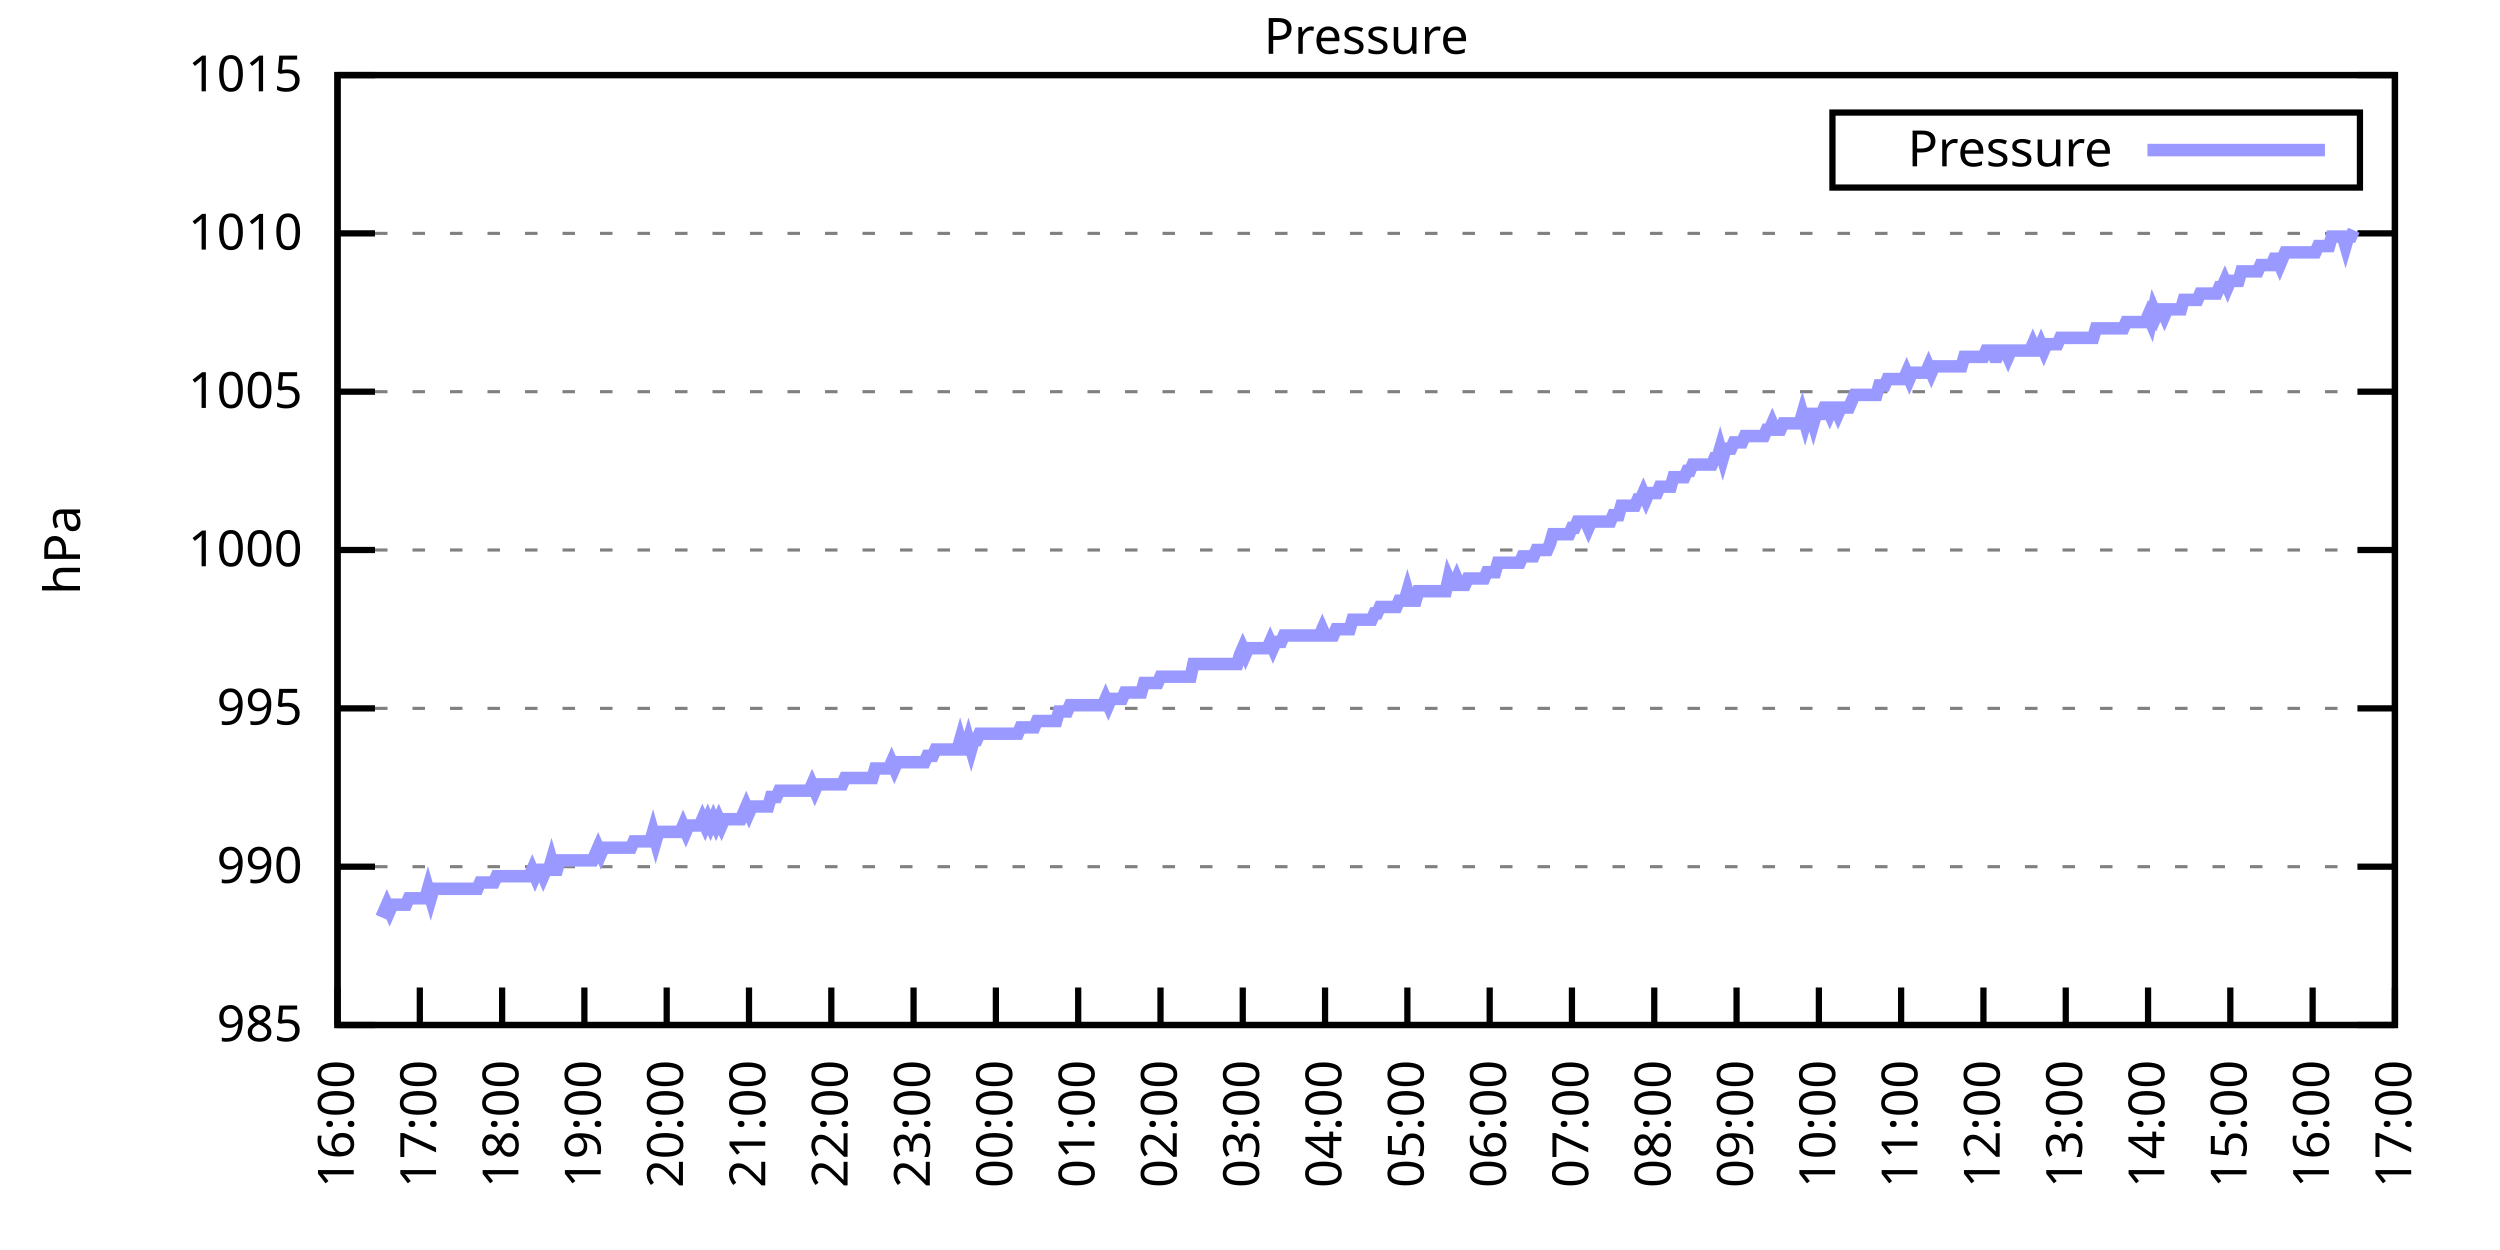
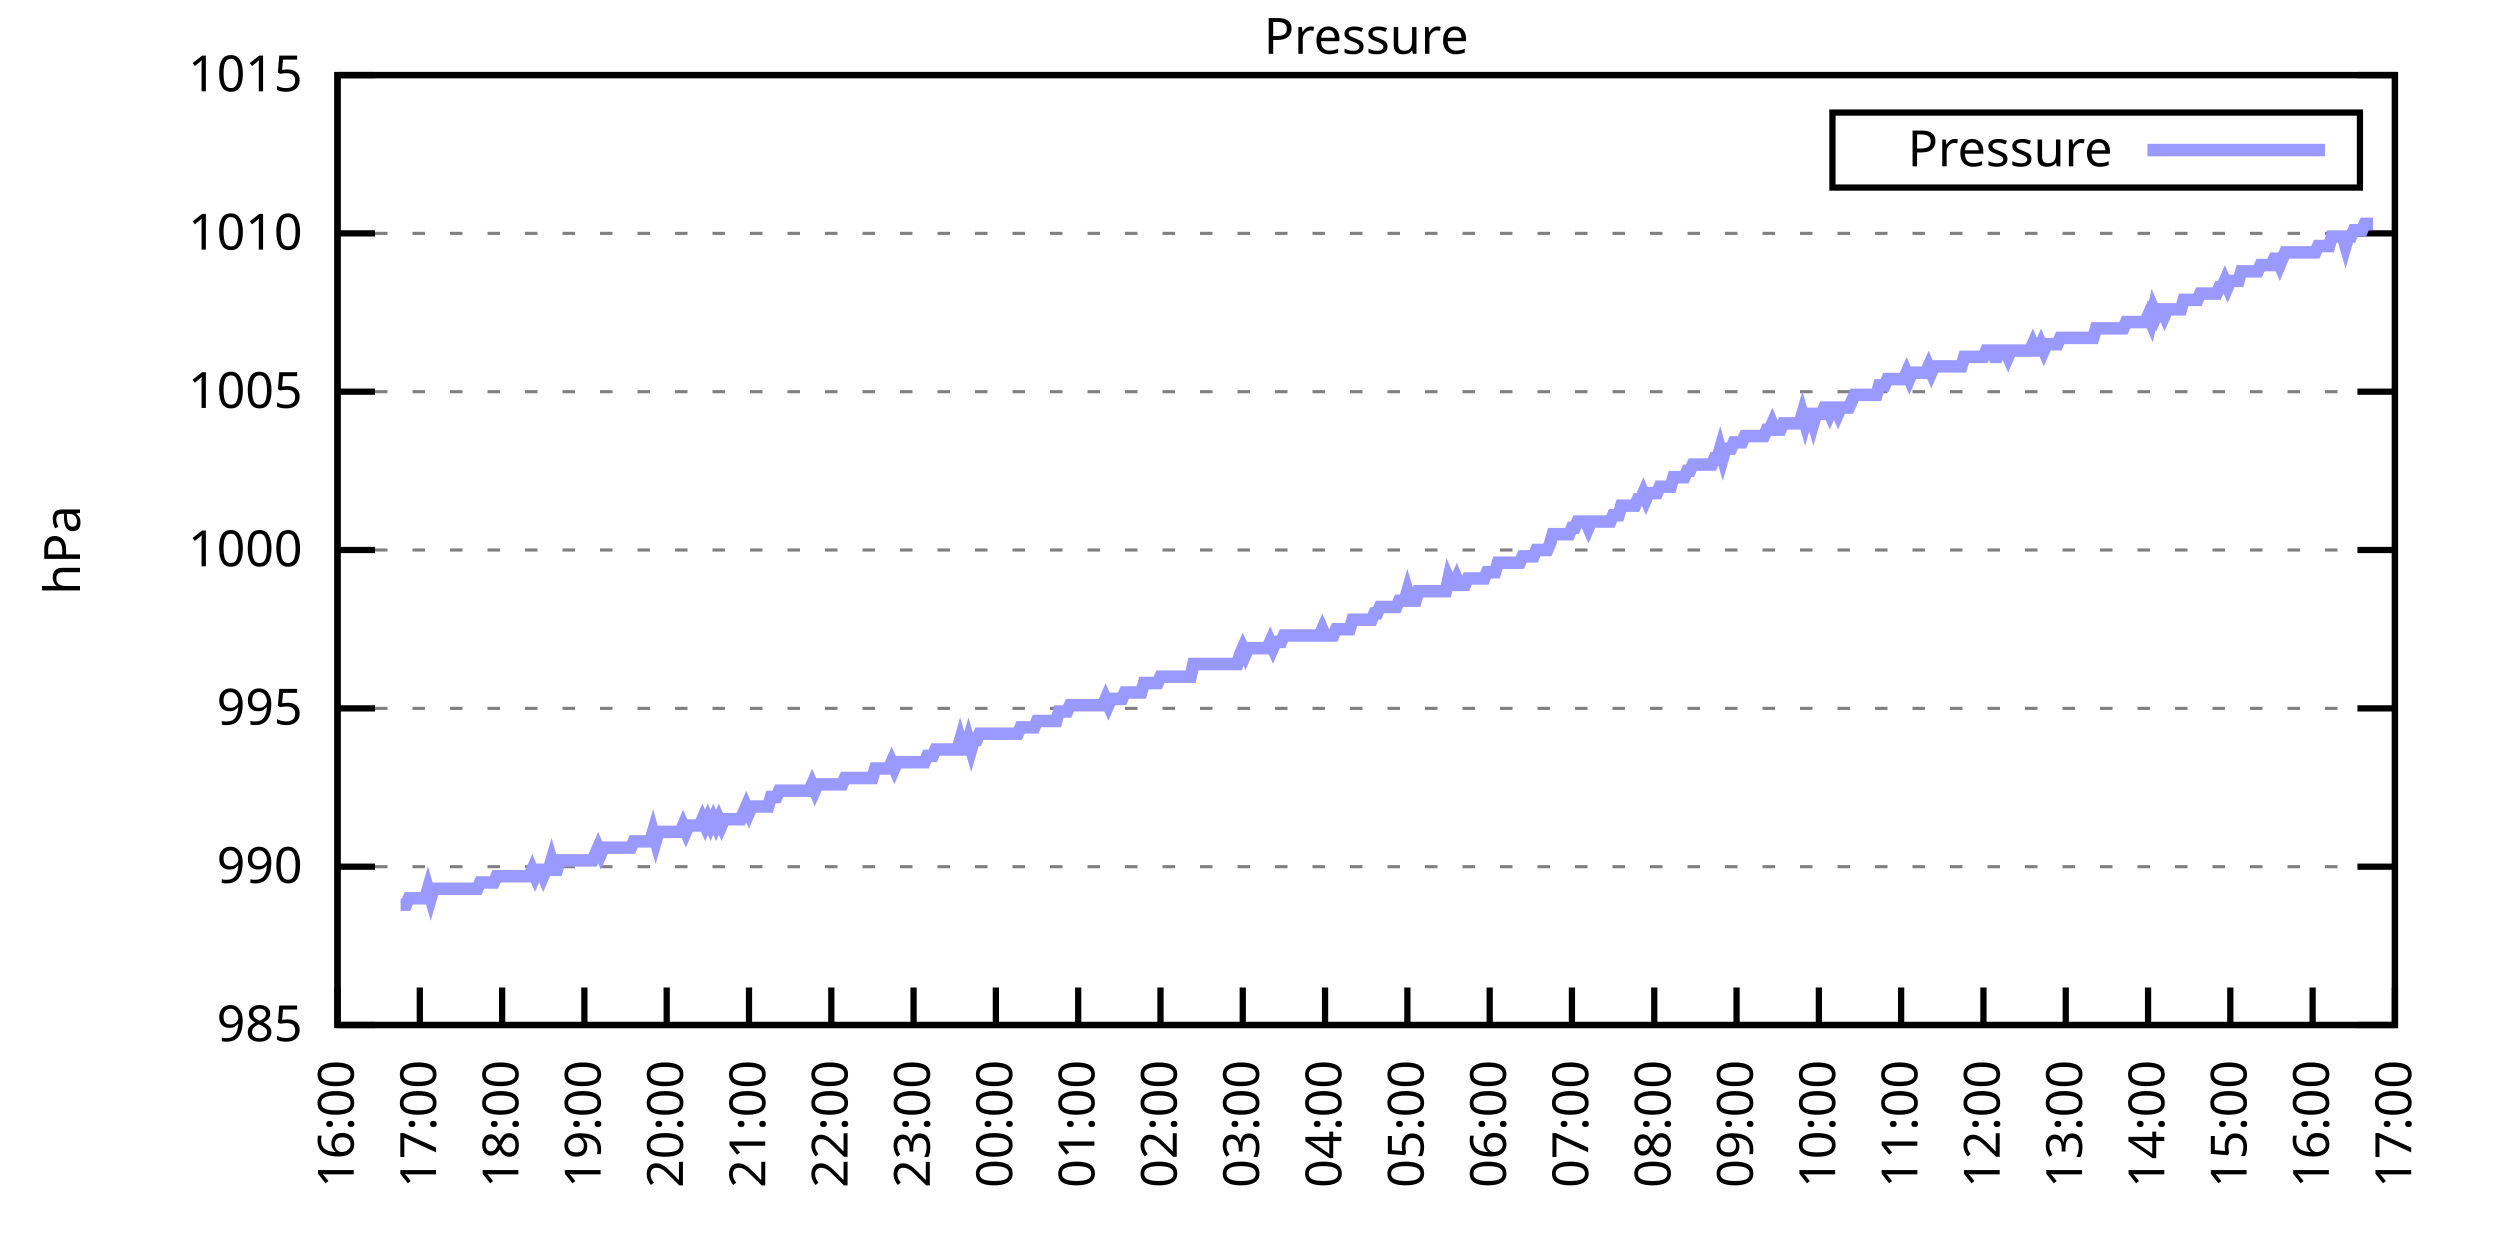
<svg xmlns="http://www.w3.org/2000/svg" xmlns:xlink="http://www.w3.org/1999/xlink" width="400" height="200" viewBox="0 0 400 200">
  <g id="gnuplot_canvas">
    <rect x="0" y="0" width="400" height="200" fill="none" />
    <defs>
      <circle id="gpDot" r="0.5" stroke-width="0.5" stroke="currentColor" />
      <path id="gpPt0" stroke-width="0.333" stroke="currentColor" d="M-1,0 h2 M0,-1 v2" />
      <path id="gpPt1" stroke-width="0.333" stroke="currentColor" d="M-1,-1 L1,1 M1,-1 L-1,1" />
      <path id="gpPt2" stroke-width="0.333" stroke="currentColor" d="M-1,0 L1,0 M0,-1 L0,1 M-1,-1 L1,1 M-1,1 L1,-1" />
      <rect id="gpPt3" stroke-width="0.333" stroke="currentColor" x="-1" y="-1" width="2" height="2" />
      <rect id="gpPt4" stroke-width="0.333" stroke="currentColor" fill="currentColor" x="-1" y="-1" width="2" height="2" />
      <circle id="gpPt5" stroke-width="0.333" stroke="currentColor" cx="0" cy="0" r="1" />
      <use xlink:href="#gpPt5" id="gpPt6" fill="currentColor" stroke="none" />
      <path id="gpPt7" stroke-width="0.333" stroke="currentColor" d="M0,-1.33 L-1.33,0.67 L1.33,0.67 z" />
      <use xlink:href="#gpPt7" id="gpPt8" fill="currentColor" stroke="none" />
      <use xlink:href="#gpPt7" id="gpPt9" stroke="currentColor" transform="rotate(180)" />
      <use xlink:href="#gpPt9" id="gpPt10" fill="currentColor" stroke="none" />
      <use xlink:href="#gpPt3" id="gpPt11" stroke="currentColor" transform="rotate(45)" />
      <use xlink:href="#gpPt11" id="gpPt12" fill="currentColor" stroke="none" />
      <path id="gpPt13" stroke-width="0.333" stroke="currentColor" d="M0,1.330 L1.265,0.411 L0.782,-1.067 L-0.782,-1.076 L-1.265,0.411 z" />
      <use xlink:href="#gpPt13" id="gpPt14" fill="currentColor" stroke="none" />
      <filter id="textbox" filterUnits="objectBoundingBox" x="0" y="0" height="1" width="1">
        <feFlood flood-color="white" flood-opacity="1" result="bgnd" />
        <feComposite in="SourceGraphic" in2="bgnd" operator="atop" />
      </filter>
      <filter id="greybox" filterUnits="objectBoundingBox" x="0" y="0" height="1" width="1">
        <feFlood flood-color="lightgrey" flood-opacity="1" result="grey" />
        <feComposite in="SourceGraphic" in2="grey" operator="atop" />
      </filter>
    </defs>
    <g fill="none" color="white" stroke="currentColor" stroke-width="1.00" stroke-linecap="butt" stroke-linejoin="miter">
</g>
    <g fill="none" color="black" stroke="currentColor" stroke-width="1.00" stroke-linecap="butt" stroke-linejoin="miter">
      <g stroke="none" shape-rendering="crispEdges">
        <polygon fill="rgb(255, 255, 255)" points="54.00,164.00 383.18,164.00 383.18,12.02 54.00,12.02 " />
      </g>
    </g>
    <g fill="none" color="black" stroke="currentColor" stroke-width="1.00" stroke-linecap="butt" stroke-linejoin="miter">
</g>
    <g fill="none" color="black" stroke="black" stroke-width="0.50" stroke-linecap="butt" stroke-linejoin="miter">
</g>
    <g fill="none" color="gray" stroke="currentColor" stroke-width="0.50" stroke-linecap="butt" stroke-linejoin="miter">
      <path stroke="gray" stroke-dasharray="2,4" class="gridline" d="M54.00,164.00 L383.19,164.00  " />
    </g>
    <g fill="none" color="gray" stroke="gray" stroke-width="1.00" stroke-linecap="butt" stroke-linejoin="miter">
</g>
    <g fill="none" color="black" stroke="currentColor" stroke-width="1.00" stroke-linecap="butt" stroke-linejoin="miter">
      <path stroke="black" d="M54.00,164.00 L60.00,164.00 M383.19,164.00 L377.19,164.00  " />
      <g transform="translate(48.40,166.60)" stroke="none" fill="black" font-family="Sans" font-size="8.00" text-anchor="end">
        <text>
          <tspan font-family="Sans"> 985</tspan>
        </text>
      </g>
    </g>
    <g fill="none" color="black" stroke="currentColor" stroke-width="1.00" stroke-linecap="butt" stroke-linejoin="miter">
</g>
    <g fill="none" color="black" stroke="black" stroke-width="0.50" stroke-linecap="butt" stroke-linejoin="miter">
</g>
    <g fill="none" color="gray" stroke="currentColor" stroke-width="0.50" stroke-linecap="butt" stroke-linejoin="miter">
      <path stroke="gray" stroke-dasharray="2,4" class="gridline" d="M54.00,138.67 L383.19,138.67  " />
    </g>
    <g fill="none" color="gray" stroke="gray" stroke-width="1.00" stroke-linecap="butt" stroke-linejoin="miter">
</g>
    <g fill="none" color="black" stroke="currentColor" stroke-width="1.00" stroke-linecap="butt" stroke-linejoin="miter">
      <path stroke="black" d="M54.00,138.67 L60.00,138.67 M383.19,138.67 L377.19,138.67  " />
      <g transform="translate(48.40,141.27)" stroke="none" fill="black" font-family="Sans" font-size="8.00" text-anchor="end">
        <text>
          <tspan font-family="Sans"> 990</tspan>
        </text>
      </g>
    </g>
    <g fill="none" color="black" stroke="currentColor" stroke-width="1.00" stroke-linecap="butt" stroke-linejoin="miter">
</g>
    <g fill="none" color="black" stroke="black" stroke-width="0.50" stroke-linecap="butt" stroke-linejoin="miter">
</g>
    <g fill="none" color="gray" stroke="currentColor" stroke-width="0.50" stroke-linecap="butt" stroke-linejoin="miter">
      <path stroke="gray" stroke-dasharray="2,4" class="gridline" d="M54.00,113.34 L383.19,113.34  " />
    </g>
    <g fill="none" color="gray" stroke="gray" stroke-width="1.00" stroke-linecap="butt" stroke-linejoin="miter">
</g>
    <g fill="none" color="black" stroke="currentColor" stroke-width="1.00" stroke-linecap="butt" stroke-linejoin="miter">
      <path stroke="black" d="M54.00,113.34 L60.00,113.34 M383.19,113.34 L377.19,113.34  " />
      <g transform="translate(48.40,115.94)" stroke="none" fill="black" font-family="Sans" font-size="8.00" text-anchor="end">
        <text>
          <tspan font-family="Sans"> 995</tspan>
        </text>
      </g>
    </g>
    <g fill="none" color="black" stroke="currentColor" stroke-width="1.00" stroke-linecap="butt" stroke-linejoin="miter">
</g>
    <g fill="none" color="black" stroke="black" stroke-width="0.50" stroke-linecap="butt" stroke-linejoin="miter">
</g>
    <g fill="none" color="gray" stroke="currentColor" stroke-width="0.50" stroke-linecap="butt" stroke-linejoin="miter">
      <path stroke="gray" stroke-dasharray="2,4" class="gridline" d="M54.00,88.00 L383.19,88.00  " />
    </g>
    <g fill="none" color="gray" stroke="gray" stroke-width="1.00" stroke-linecap="butt" stroke-linejoin="miter">
</g>
    <g fill="none" color="black" stroke="currentColor" stroke-width="1.00" stroke-linecap="butt" stroke-linejoin="miter">
      <path stroke="black" d="M54.00,88.00 L60.00,88.00 M383.19,88.00 L377.19,88.00  " />
      <g transform="translate(48.40,90.60)" stroke="none" fill="black" font-family="Sans" font-size="8.00" text-anchor="end">
        <text>
          <tspan font-family="Sans"> 1000</tspan>
        </text>
      </g>
    </g>
    <g fill="none" color="black" stroke="currentColor" stroke-width="1.00" stroke-linecap="butt" stroke-linejoin="miter">
</g>
    <g fill="none" color="black" stroke="black" stroke-width="0.50" stroke-linecap="butt" stroke-linejoin="miter">
</g>
    <g fill="none" color="gray" stroke="currentColor" stroke-width="0.50" stroke-linecap="butt" stroke-linejoin="miter">
      <path stroke="gray" stroke-dasharray="2,4" class="gridline" d="M54.00,62.67 L383.19,62.67  " />
    </g>
    <g fill="none" color="gray" stroke="gray" stroke-width="1.00" stroke-linecap="butt" stroke-linejoin="miter">
</g>
    <g fill="none" color="black" stroke="currentColor" stroke-width="1.00" stroke-linecap="butt" stroke-linejoin="miter">
      <path stroke="black" d="M54.00,62.67 L60.00,62.67 M383.19,62.67 L377.19,62.67  " />
      <g transform="translate(48.40,65.27)" stroke="none" fill="black" font-family="Sans" font-size="8.00" text-anchor="end">
        <text>
          <tspan font-family="Sans"> 1005</tspan>
        </text>
      </g>
    </g>
    <g fill="none" color="black" stroke="currentColor" stroke-width="1.00" stroke-linecap="butt" stroke-linejoin="miter">
</g>
    <g fill="none" color="black" stroke="black" stroke-width="0.50" stroke-linecap="butt" stroke-linejoin="miter">
</g>
    <g fill="none" color="gray" stroke="currentColor" stroke-width="0.50" stroke-linecap="butt" stroke-linejoin="miter">
      <path stroke="gray" stroke-dasharray="2,4" class="gridline" d="M54.00,37.34 L383.19,37.34  " />
    </g>
    <g fill="none" color="gray" stroke="gray" stroke-width="1.00" stroke-linecap="butt" stroke-linejoin="miter">
</g>
    <g fill="none" color="black" stroke="currentColor" stroke-width="1.00" stroke-linecap="butt" stroke-linejoin="miter">
      <path stroke="black" d="M54.00,37.34 L60.00,37.34 M383.19,37.34 L377.19,37.34  " />
      <g transform="translate(48.40,39.94)" stroke="none" fill="black" font-family="Sans" font-size="8.00" text-anchor="end">
        <text>
          <tspan font-family="Sans"> 1010</tspan>
        </text>
      </g>
    </g>
    <g fill="none" color="black" stroke="currentColor" stroke-width="1.00" stroke-linecap="butt" stroke-linejoin="miter">
</g>
    <g fill="none" color="black" stroke="black" stroke-width="0.50" stroke-linecap="butt" stroke-linejoin="miter">
</g>
    <g fill="none" color="gray" stroke="currentColor" stroke-width="0.50" stroke-linecap="butt" stroke-linejoin="miter">
      <path stroke="gray" stroke-dasharray="2,4" class="gridline" d="M54.00,12.01 L383.19,12.01  " />
    </g>
    <g fill="none" color="gray" stroke="gray" stroke-width="1.00" stroke-linecap="butt" stroke-linejoin="miter">
</g>
    <g fill="none" color="black" stroke="currentColor" stroke-width="1.00" stroke-linecap="butt" stroke-linejoin="miter">
      <path stroke="black" d="M54.00,12.01 L60.00,12.01 M383.19,12.01 L377.19,12.01  " />
      <g transform="translate(48.40,14.61)" stroke="none" fill="black" font-family="Sans" font-size="8.00" text-anchor="end">
        <text>
          <tspan font-family="Sans"> 1015</tspan>
        </text>
      </g>
    </g>
    <g fill="none" color="black" stroke="currentColor" stroke-width="1.00" stroke-linecap="butt" stroke-linejoin="miter">
      <path stroke="black" d="M54.00,164.00 L54.00,158.00  " />
      <g transform="translate(56.60,169.60) rotate(270.00)" stroke="none" fill="black" font-family="Sans" font-size="8.00" text-anchor="end">
        <text>
          <tspan font-family="Sans">16:00</tspan>
        </text>
      </g>
    </g>
    <g fill="none" color="black" stroke="currentColor" stroke-width="1.00" stroke-linecap="butt" stroke-linejoin="miter">
      <path stroke="black" d="M67.17,164.00 L67.17,158.00  " />
      <g transform="translate(69.77,169.60) rotate(270.00)" stroke="none" fill="black" font-family="Sans" font-size="8.00" text-anchor="end">
        <text>
          <tspan font-family="Sans">17:00</tspan>
        </text>
      </g>
    </g>
    <g fill="none" color="black" stroke="currentColor" stroke-width="1.00" stroke-linecap="butt" stroke-linejoin="miter">
      <path stroke="black" d="M80.34,164.00 L80.34,158.00  " />
      <g transform="translate(82.94,169.60) rotate(270.00)" stroke="none" fill="black" font-family="Sans" font-size="8.00" text-anchor="end">
        <text>
          <tspan font-family="Sans">18:00</tspan>
        </text>
      </g>
    </g>
    <g fill="none" color="black" stroke="currentColor" stroke-width="1.00" stroke-linecap="butt" stroke-linejoin="miter">
      <path stroke="black" d="M93.50,164.00 L93.50,158.00  " />
      <g transform="translate(96.10,169.60) rotate(270.00)" stroke="none" fill="black" font-family="Sans" font-size="8.00" text-anchor="end">
        <text>
          <tspan font-family="Sans">19:00</tspan>
        </text>
      </g>
    </g>
    <g fill="none" color="black" stroke="currentColor" stroke-width="1.00" stroke-linecap="butt" stroke-linejoin="miter">
      <path stroke="black" d="M106.67,164.00 L106.67,158.00  " />
      <g transform="translate(109.27,169.60) rotate(270.00)" stroke="none" fill="black" font-family="Sans" font-size="8.00" text-anchor="end">
        <text>
          <tspan font-family="Sans">20:00</tspan>
        </text>
      </g>
    </g>
    <g fill="none" color="black" stroke="currentColor" stroke-width="1.00" stroke-linecap="butt" stroke-linejoin="miter">
      <path stroke="black" d="M119.84,164.00 L119.84,158.00  " />
      <g transform="translate(122.44,169.60) rotate(270.00)" stroke="none" fill="black" font-family="Sans" font-size="8.00" text-anchor="end">
        <text>
          <tspan font-family="Sans">21:00</tspan>
        </text>
      </g>
    </g>
    <g fill="none" color="black" stroke="currentColor" stroke-width="1.00" stroke-linecap="butt" stroke-linejoin="miter">
      <path stroke="black" d="M133.01,164.00 L133.01,158.00  " />
      <g transform="translate(135.61,169.60) rotate(270.00)" stroke="none" fill="black" font-family="Sans" font-size="8.00" text-anchor="end">
        <text>
          <tspan font-family="Sans">22:00</tspan>
        </text>
      </g>
    </g>
    <g fill="none" color="black" stroke="currentColor" stroke-width="1.00" stroke-linecap="butt" stroke-linejoin="miter">
      <path stroke="black" d="M146.17,164.00 L146.17,158.00  " />
      <g transform="translate(148.77,169.60) rotate(270.00)" stroke="none" fill="black" font-family="Sans" font-size="8.00" text-anchor="end">
        <text>
          <tspan font-family="Sans">23:00</tspan>
        </text>
      </g>
    </g>
    <g fill="none" color="black" stroke="currentColor" stroke-width="1.00" stroke-linecap="butt" stroke-linejoin="miter">
      <path stroke="black" d="M159.34,164.00 L159.34,158.00  " />
      <g transform="translate(161.94,169.60) rotate(270.00)" stroke="none" fill="black" font-family="Sans" font-size="8.00" text-anchor="end">
        <text>
          <tspan font-family="Sans">00:00</tspan>
        </text>
      </g>
    </g>
    <g fill="none" color="black" stroke="currentColor" stroke-width="1.00" stroke-linecap="butt" stroke-linejoin="miter">
      <path stroke="black" d="M172.51,164.00 L172.51,158.00  " />
      <g transform="translate(175.11,169.60) rotate(270.00)" stroke="none" fill="black" font-family="Sans" font-size="8.00" text-anchor="end">
        <text>
          <tspan font-family="Sans">01:00</tspan>
        </text>
      </g>
    </g>
    <g fill="none" color="black" stroke="currentColor" stroke-width="1.00" stroke-linecap="butt" stroke-linejoin="miter">
      <path stroke="black" d="M185.68,164.00 L185.68,158.00  " />
      <g transform="translate(188.28,169.60) rotate(270.00)" stroke="none" fill="black" font-family="Sans" font-size="8.00" text-anchor="end">
        <text>
          <tspan font-family="Sans">02:00</tspan>
        </text>
      </g>
    </g>
    <g fill="none" color="black" stroke="currentColor" stroke-width="1.00" stroke-linecap="butt" stroke-linejoin="miter">
      <path stroke="black" d="M198.84,164.00 L198.84,158.00  " />
      <g transform="translate(201.44,169.60) rotate(270.00)" stroke="none" fill="black" font-family="Sans" font-size="8.00" text-anchor="end">
        <text>
          <tspan font-family="Sans">03:00</tspan>
        </text>
      </g>
    </g>
    <g fill="none" color="black" stroke="currentColor" stroke-width="1.00" stroke-linecap="butt" stroke-linejoin="miter">
      <path stroke="black" d="M212.01,164.00 L212.01,158.00  " />
      <g transform="translate(214.61,169.60) rotate(270.00)" stroke="none" fill="black" font-family="Sans" font-size="8.00" text-anchor="end">
        <text>
          <tspan font-family="Sans">04:00</tspan>
        </text>
      </g>
    </g>
    <g fill="none" color="black" stroke="currentColor" stroke-width="1.00" stroke-linecap="butt" stroke-linejoin="miter">
      <path stroke="black" d="M225.18,164.00 L225.18,158.00  " />
      <g transform="translate(227.78,169.60) rotate(270.00)" stroke="none" fill="black" font-family="Sans" font-size="8.00" text-anchor="end">
        <text>
          <tspan font-family="Sans">05:00</tspan>
        </text>
      </g>
    </g>
    <g fill="none" color="black" stroke="currentColor" stroke-width="1.00" stroke-linecap="butt" stroke-linejoin="miter">
      <path stroke="black" d="M238.35,164.00 L238.35,158.00  " />
      <g transform="translate(240.95,169.60) rotate(270.00)" stroke="none" fill="black" font-family="Sans" font-size="8.00" text-anchor="end">
        <text>
          <tspan font-family="Sans">06:00</tspan>
        </text>
      </g>
    </g>
    <g fill="none" color="black" stroke="currentColor" stroke-width="1.00" stroke-linecap="butt" stroke-linejoin="miter">
      <path stroke="black" d="M251.51,164.00 L251.51,158.00  " />
      <g transform="translate(254.11,169.60) rotate(270.00)" stroke="none" fill="black" font-family="Sans" font-size="8.00" text-anchor="end">
        <text>
          <tspan font-family="Sans">07:00</tspan>
        </text>
      </g>
    </g>
    <g fill="none" color="black" stroke="currentColor" stroke-width="1.00" stroke-linecap="butt" stroke-linejoin="miter">
      <path stroke="black" d="M264.68,164.00 L264.68,158.00  " />
      <g transform="translate(267.28,169.60) rotate(270.00)" stroke="none" fill="black" font-family="Sans" font-size="8.00" text-anchor="end">
        <text>
          <tspan font-family="Sans">08:00</tspan>
        </text>
      </g>
    </g>
    <g fill="none" color="black" stroke="currentColor" stroke-width="1.00" stroke-linecap="butt" stroke-linejoin="miter">
      <path stroke="black" d="M277.85,164.00 L277.85,158.00  " />
      <g transform="translate(280.45,169.60) rotate(270.00)" stroke="none" fill="black" font-family="Sans" font-size="8.00" text-anchor="end">
        <text>
          <tspan font-family="Sans">09:00</tspan>
        </text>
      </g>
    </g>
    <g fill="none" color="black" stroke="currentColor" stroke-width="1.00" stroke-linecap="butt" stroke-linejoin="miter">
      <path stroke="black" d="M291.02,164.00 L291.02,158.00  " />
      <g transform="translate(293.62,169.60) rotate(270.00)" stroke="none" fill="black" font-family="Sans" font-size="8.00" text-anchor="end">
        <text>
          <tspan font-family="Sans">10:00</tspan>
        </text>
      </g>
    </g>
    <g fill="none" color="black" stroke="currentColor" stroke-width="1.00" stroke-linecap="butt" stroke-linejoin="miter">
      <path stroke="black" d="M304.18,164.00 L304.18,158.00  " />
      <g transform="translate(306.78,169.60) rotate(270.00)" stroke="none" fill="black" font-family="Sans" font-size="8.00" text-anchor="end">
        <text>
          <tspan font-family="Sans">11:00</tspan>
        </text>
      </g>
    </g>
    <g fill="none" color="black" stroke="currentColor" stroke-width="1.00" stroke-linecap="butt" stroke-linejoin="miter">
      <path stroke="black" d="M317.35,164.00 L317.35,158.00  " />
      <g transform="translate(319.95,169.60) rotate(270.00)" stroke="none" fill="black" font-family="Sans" font-size="8.00" text-anchor="end">
        <text>
          <tspan font-family="Sans">12:00</tspan>
        </text>
      </g>
    </g>
    <g fill="none" color="black" stroke="currentColor" stroke-width="1.00" stroke-linecap="butt" stroke-linejoin="miter">
      <path stroke="black" d="M330.52,164.00 L330.52,158.00  " />
      <g transform="translate(333.12,169.60) rotate(270.00)" stroke="none" fill="black" font-family="Sans" font-size="8.00" text-anchor="end">
        <text>
          <tspan font-family="Sans">13:00</tspan>
        </text>
      </g>
    </g>
    <g fill="none" color="black" stroke="currentColor" stroke-width="1.00" stroke-linecap="butt" stroke-linejoin="miter">
      <path stroke="black" d="M343.69,164.00 L343.69,158.00  " />
      <g transform="translate(346.29,169.60) rotate(270.00)" stroke="none" fill="black" font-family="Sans" font-size="8.00" text-anchor="end">
        <text>
          <tspan font-family="Sans">14:00</tspan>
        </text>
      </g>
    </g>
    <g fill="none" color="black" stroke="currentColor" stroke-width="1.00" stroke-linecap="butt" stroke-linejoin="miter">
      <path stroke="black" d="M356.85,164.00 L356.85,158.00  " />
      <g transform="translate(359.45,169.60) rotate(270.00)" stroke="none" fill="black" font-family="Sans" font-size="8.00" text-anchor="end">
        <text>
          <tspan font-family="Sans">15:00</tspan>
        </text>
      </g>
    </g>
    <g fill="none" color="black" stroke="currentColor" stroke-width="1.00" stroke-linecap="butt" stroke-linejoin="miter">
      <path stroke="black" d="M370.02,164.00 L370.02,158.00  " />
      <g transform="translate(372.62,169.60) rotate(270.00)" stroke="none" fill="black" font-family="Sans" font-size="8.00" text-anchor="end">
        <text>
          <tspan font-family="Sans">16:00</tspan>
        </text>
      </g>
    </g>
    <g fill="none" color="black" stroke="currentColor" stroke-width="1.00" stroke-linecap="butt" stroke-linejoin="miter">
      <path stroke="black" d="M383.19,164.00 L383.19,158.00  " />
      <g transform="translate(385.79,169.60) rotate(270.00)" stroke="none" fill="black" font-family="Sans" font-size="8.00" text-anchor="end">
        <text>
          <tspan font-family="Sans">17:00</tspan>
        </text>
      </g>
    </g>
    <g fill="none" color="black" stroke="currentColor" stroke-width="1.00" stroke-linecap="butt" stroke-linejoin="miter">
</g>
    <g fill="none" color="black" stroke="currentColor" stroke-width="1.00" stroke-linecap="butt" stroke-linejoin="miter">
      <path stroke="black" d="M54.00,12.01 L54.00,164.00 L383.19,164.00 L383.19,12.01 L54.00,12.01 Z  " />
    </g>
    <g fill="none" color="black" stroke="currentColor" stroke-width="1.00" stroke-linecap="butt" stroke-linejoin="miter">
</g>
    <g fill="none" color="black" stroke="currentColor" stroke-width="1.00" stroke-linecap="butt" stroke-linejoin="miter">
      <path stroke="black" d="M293.19,30.01 L293.19,18.01 L377.59,18.01 L377.59,30.01 L293.19,30.01 Z  " />
    </g>
    <g id="Pressure_plot_1">
      <g fill="none" color="white" stroke="black" stroke-width="2.00" stroke-linecap="butt" stroke-linejoin="miter">
</g>
      <g fill="none" color="black" stroke="currentColor" stroke-width="2.00" stroke-linecap="butt" stroke-linejoin="miter">
        <g transform="translate(337.99,26.61)" stroke="none" fill="black" font-family="Sans" font-size="8.00" text-anchor="end">
          <text>
            <tspan font-family="Sans">Pressure</tspan>
          </text>
        </g>
      </g>
      <g fill="none" color="black" stroke="currentColor" stroke-width="2.00" stroke-linecap="butt" stroke-linejoin="miter">
-         <path stroke="rgb(153, 153, 255)" d="M343.59,24.01 L371.99,24.01 M61.02,146.77 L61.46,145.76 L61.90,144.75 L62.34,145.76 L62.78,144.75 L63.22,144.75   L63.66,144.75 L64.10,144.75 L64.53,144.75 L64.97,144.75 L65.41,143.73 L65.85,143.73 L66.29,143.73 L66.73,143.73   L67.17,143.73 L67.61,143.73 L68.05,143.73 L68.48,142.21 L68.92,143.73 L69.36,142.21 L69.80,142.21 L70.24,142.21   L70.68,142.21 L71.12,142.21 L71.56,142.21 L72.00,142.21 L72.43,142.21 L72.87,142.21 L73.31,142.21 L73.75,142.21   L74.19,142.21 L74.63,142.21 L75.07,142.21 L75.51,142.21 L75.95,142.21 L76.38,142.21 L76.82,141.20 L77.26,141.20   L77.70,141.20 L78.14,141.20 L78.58,141.20 L79.02,141.20 L79.46,140.19 L79.90,140.19 L80.34,140.19 L80.77,140.19   L81.21,140.19 L81.65,140.19 L82.09,140.19 L82.53,140.19 L82.97,140.19 L83.41,140.19 L83.85,140.19 L84.29,140.19   L84.72,140.19 L85.16,139.17 L85.60,140.19 L86.04,139.17 L86.48,139.17 L86.92,140.19 L87.36,139.17 L87.80,139.17   L88.24,137.66 L88.67,139.17 L89.11,139.17 L89.55,137.66 L89.99,137.66 L90.43,137.66 L90.87,137.66 L91.31,137.66   L91.75,137.66 L92.19,137.66 L92.62,137.66 L93.06,137.66 L93.50,137.66 L93.94,137.66 L94.38,137.66 L94.82,137.66   L95.26,136.64 L95.70,135.63 L96.14,136.64 L96.58,135.63 L97.01,135.63 L97.45,135.63 L97.89,135.63 L98.33,135.63   L98.77,135.63 L99.21,135.63 L99.65,135.63 L100.09,135.63 L100.53,135.63 L100.96,135.63 L101.40,134.62 L101.84,134.62   L102.28,134.62 L102.72,134.62 L103.16,134.62 L103.60,134.62 L104.04,134.62 L104.48,133.10 L104.91,134.62 L105.35,133.10   L105.79,133.10 L106.23,133.10 L106.67,133.10 L107.11,133.10 L107.55,133.10 L107.99,133.10 L108.43,133.10 L108.87,133.10   L109.30,132.08 L109.74,133.10 L110.18,132.08 L110.62,132.08 L111.06,132.08 L111.50,132.08 L111.94,132.08 L112.38,131.07   L112.82,132.08 L113.25,131.07 L113.69,132.08 L114.13,131.07 L114.57,132.08 L115.01,131.07 L115.45,132.08 L115.89,131.07   L116.33,131.07 L116.77,131.07 L117.20,131.07 L117.64,131.07 L118.08,131.07 L118.52,131.07 L118.96,130.06 L119.40,129.04   L119.84,130.06 L120.28,129.04 L120.72,129.04 L121.15,129.04 L121.59,129.04 L122.03,129.04 L122.47,129.04 L122.91,129.04   L123.35,127.52 L123.79,127.52 L124.23,127.52 L124.67,126.51 L125.11,126.51 L125.54,126.51 L125.98,126.51 L126.42,126.51   L126.86,126.51 L127.30,126.51 L127.74,126.51 L128.18,126.51 L128.62,126.51 L129.06,126.51 L129.49,126.51 L129.93,125.50   L130.37,126.51 L130.81,125.50 L131.25,125.50 L131.69,125.50 L132.13,125.50 L132.57,125.50 L133.01,125.50 L133.44,125.50   L133.88,125.50 L134.32,125.50 L134.76,125.50 L135.20,124.48 L135.64,124.48 L136.08,124.48 L136.52,124.48 L136.96,124.48   L137.39,124.48 L137.83,124.48 L138.27,124.48 L138.71,124.48 L139.15,124.48 L139.59,124.48 L140.03,122.96 L140.47,122.96   L140.91,122.96 L141.35,122.96 L141.78,122.96 L142.22,122.96 L142.66,121.95 L143.10,122.96 L143.54,121.95 L143.98,121.95   L144.42,121.95 L144.86,121.95 L145.30,121.95 L145.73,121.95 L146.17,121.95 L146.61,121.95 L147.05,121.95 L147.49,121.95   L147.93,121.95 L148.37,120.94 L148.81,120.94 L149.25,120.94 L149.68,119.92 L150.12,119.92 L150.56,119.92 L151.00,119.92   L151.44,119.92 L151.88,119.92 L152.32,119.92 L152.76,119.92 L153.20,119.92 L153.63,118.40 L154.07,119.92 L154.51,119.92   L154.95,118.40 L155.39,119.92 L155.83,118.40 L156.27,118.40 L156.71,117.39 L157.15,117.39 L157.59,117.39 L158.02,117.39   L158.46,117.39 L158.90,117.39 L159.34,117.39 L159.78,117.39 L160.22,117.39 L160.66,117.39 L161.10,117.39 L161.54,117.39   L161.97,117.39 L162.41,117.39 L162.85,117.39 L163.29,116.38 L163.73,116.38 L164.17,116.38 L164.61,116.38 L165.05,116.38   L165.49,116.38 L165.92,115.36 L166.36,115.36 L166.80,115.36 L167.24,115.36 L167.68,115.36 L168.12,115.36 L168.56,115.36   L169.00,115.36 L169.44,113.84 L169.87,113.84 L170.31,113.84 L170.75,113.84 L171.19,112.83 L171.63,112.83 L172.07,112.83   L172.51,112.83 L172.95,112.83 L173.39,112.83 L173.83,112.83 L174.26,112.83 L174.70,112.83 L175.14,112.83 L175.58,112.83   L176.02,112.83 L176.46,112.83 L176.90,111.82 L177.34,112.83 L177.78,111.82 L178.21,111.82 L178.65,111.82 L179.09,111.82   L179.53,111.82 L179.97,110.80 L180.41,110.80 L180.85,110.80 L181.29,110.80 L181.73,110.80 L182.16,110.80 L182.60,110.80   L183.04,109.28 L183.48,109.28 L183.92,109.28 L184.36,109.28 L184.80,109.28 L185.24,109.28 L185.68,108.27 L186.11,108.27   L186.55,108.27 L186.99,108.27 L187.43,108.27 L187.87,108.27 L188.31,108.27 L188.75,108.27 L189.19,108.27 L189.63,108.27   L190.07,108.27 L190.50,108.27 L190.94,106.24 L191.38,106.24 L191.82,106.24 L192.26,106.24 L192.70,106.24 L193.14,106.24   L193.58,106.24 L194.02,106.24 L194.45,106.24 L194.89,106.24 L195.33,106.24 L195.77,106.24 L196.21,106.24 L196.65,106.24   L197.09,106.24 L197.53,106.24 L197.97,106.24 L198.40,104.72 L198.84,103.71 L199.28,104.72 L199.72,103.71 L200.16,103.71   L200.60,103.71 L201.04,103.71 L201.48,103.71 L201.92,103.71 L202.35,103.71 L202.79,103.71 L203.23,102.70 L203.67,103.71   L204.11,102.70 L204.55,102.70 L204.99,102.70 L205.43,101.68 L205.87,101.68 L206.31,101.68 L206.74,101.68 L207.18,101.68   L207.62,101.68 L208.06,101.68 L208.50,101.68 L208.94,101.68 L209.38,101.68 L209.82,101.68 L210.26,101.68 L210.69,101.68   L211.13,101.68 L211.57,100.67 L212.01,101.68 L212.45,101.68 L212.89,101.68 L213.33,101.68 L213.77,100.67 L214.21,100.67   L214.64,100.67 L215.08,100.67 L215.52,100.67 L215.96,100.67 L216.40,99.15 L216.84,99.15 L217.28,99.15 L217.72,99.15   L218.16,99.15 L218.60,99.15 L219.03,99.15 L219.47,99.15 L219.91,98.14 L220.35,98.14 L220.79,97.12 L221.23,97.12   L221.67,97.12 L222.11,97.12 L222.55,97.12 L222.98,97.12 L223.42,97.12 L223.86,96.11 L224.30,96.11 L224.74,96.11   L225.18,94.59 L225.62,96.11 L226.06,96.11 L226.50,96.11 L226.93,94.59 L227.37,94.59 L227.81,94.59 L228.25,94.59   L228.69,94.59 L229.13,94.59 L229.57,94.59 L230.01,94.59 L230.45,94.59 L230.88,94.59 L231.32,94.59 L231.76,92.56   L232.20,93.58 L232.64,93.58 L233.08,92.56 L233.52,93.58 L233.96,93.58 L234.40,93.58 L234.84,92.56 L235.27,92.56   L235.71,92.56 L236.15,92.56 L236.59,92.56 L237.03,92.56 L237.47,92.56 L237.91,91.55 L238.35,91.55 L238.79,91.55   L239.22,91.55 L239.66,90.03 L240.10,90.03 L240.54,90.03 L240.98,90.03 L241.42,90.03 L241.86,90.03 L242.30,90.03   L242.74,90.03 L243.17,90.03 L243.61,89.02 L244.05,89.02 L244.49,89.02 L244.93,89.02 L245.37,89.02 L245.81,88.00   L246.25,88.00 L246.69,88.00 L247.12,88.00 L247.56,88.00 L248.00,86.99 L248.44,85.47 L248.88,85.47 L249.32,85.47   L249.76,85.47 L250.20,85.47 L250.64,85.47 L251.08,85.47 L251.51,84.46 L251.95,84.46 L252.39,83.45 L252.83,83.45   L253.27,83.45 L253.71,83.45 L254.15,84.46 L254.59,83.45 L255.03,83.45 L255.46,83.45 L255.90,83.45 L256.34,83.45   L256.78,83.45 L257.22,83.45 L257.66,83.45 L258.10,82.43 L258.54,82.43 L258.98,82.43 L259.41,80.91 L259.85,80.91   L260.29,80.91 L260.73,80.91 L261.17,80.91 L261.61,80.91 L262.05,79.90 L262.49,79.90 L262.93,78.89 L263.36,79.90   L263.80,78.89 L264.24,78.89 L264.68,78.89 L265.12,78.89 L265.56,77.87 L266.00,77.87 L266.44,77.87 L266.88,77.87   L267.32,77.87 L267.75,76.35 L268.19,76.35 L268.63,76.35 L269.07,76.35 L269.51,76.35 L269.95,75.34 L270.39,75.34   L270.83,74.33 L271.27,74.33 L271.70,74.33 L272.14,74.33 L272.58,74.33 L273.02,74.33 L273.46,74.33 L273.90,74.33   L274.34,73.31 L274.78,73.31 L275.22,71.79 L275.65,73.31 L276.09,71.79 L276.53,71.79 L276.97,71.79 L277.41,70.78   L277.85,70.78 L278.29,70.78 L278.73,70.78 L279.17,69.77 L279.60,69.77 L280.04,69.77 L280.48,69.77 L280.92,69.77   L281.36,69.77 L281.80,69.77 L282.24,69.77 L282.68,68.75 L283.12,68.75 L283.56,67.74 L283.99,68.75 L284.43,68.75   L284.87,68.75 L285.31,67.74 L285.75,67.74 L286.19,67.74 L286.63,67.74 L287.07,67.74 L287.51,67.74 L287.94,67.74   L288.38,66.22 L288.82,67.74 L289.26,66.22 L289.70,66.22 L290.14,67.74 L290.58,66.22 L291.02,66.22 L291.46,66.22   L291.89,65.21 L292.33,65.21 L292.77,66.22 L293.21,65.21 L293.65,65.21 L294.09,66.22 L294.53,65.21 L294.97,65.21   L295.41,65.21 L295.84,65.21 L296.28,64.19 L296.72,63.18 L297.16,63.18 L297.60,63.18 L298.04,63.18 L298.48,63.18   L298.92,63.18 L299.36,63.18 L299.80,63.18 L300.23,63.18 L300.67,61.66 L301.11,61.66 L301.55,61.66 L301.99,60.65   L302.43,60.65 L302.87,60.65 L303.31,60.65 L303.75,60.65 L304.18,60.65 L304.62,60.65 L305.06,59.63 L305.50,60.65   L305.94,59.63 L306.38,59.63 L306.82,59.63 L307.26,59.63 L307.70,59.63 L308.13,59.63 L308.57,58.62 L309.01,59.63   L309.45,58.62 L309.89,58.62 L310.33,58.62 L310.77,58.62 L311.21,58.62 L311.65,58.62 L312.08,58.62 L312.52,58.62   L312.96,58.62 L313.40,58.62 L313.84,58.62 L314.28,57.10 L314.72,57.10 L315.16,57.10 L315.60,57.10 L316.04,57.10   L316.47,57.10 L316.91,57.10 L317.35,57.10 L317.79,56.09 L318.23,56.09 L318.67,56.09 L319.11,57.10 L319.55,57.10   L319.99,56.09 L320.42,56.09 L320.86,56.09 L321.30,57.10 L321.74,56.09 L322.18,56.09 L322.62,56.09 L323.06,56.09   L323.50,56.09 L323.94,56.09 L324.37,56.09 L324.81,56.09 L325.25,55.07 L325.69,56.09 L326.13,56.09 L326.57,55.07   L327.01,56.09 L327.45,55.07 L327.89,55.07 L328.33,55.07 L328.76,55.07 L329.20,55.07 L329.64,54.06 L330.08,54.06   L330.52,54.06 L330.96,54.06 L331.40,54.06 L331.84,54.06 L332.28,54.06 L332.71,54.06 L333.15,54.06 L333.59,54.06   L334.03,54.06 L334.47,54.06 L334.91,54.06 L335.35,52.54 L335.79,52.54 L336.23,52.54 L336.66,52.54 L337.10,52.54   L337.54,52.54 L337.98,52.54 L338.42,52.54 L338.86,52.54 L339.30,52.54 L339.74,52.54 L340.18,51.53 L340.61,51.53   L341.05,51.53 L341.49,51.53 L341.93,51.53 L342.37,51.53 L342.81,51.53 L343.25,51.53 L343.69,50.51 L344.13,51.53   L344.57,49.50 L345.00,50.51 L345.44,49.50 L345.88,49.50 L346.32,50.51 L346.76,49.50 L347.20,49.50 L347.64,49.50   L348.08,49.50 L348.52,49.50 L348.95,49.50 L349.39,47.98 L349.83,47.98 L350.27,47.98 L350.71,47.98 L351.15,47.98   L351.59,47.98 L352.03,46.97 L352.47,46.97 L352.90,46.97 L353.34,46.97 L353.78,46.97 L354.22,46.97 L354.66,46.97   L355.10,45.95 L355.54,45.95 L355.98,44.94 L356.42,45.95 L356.85,44.94 L357.29,44.94 L357.73,44.94 L358.17,44.94   L358.61,43.42 L359.05,43.42 L359.49,43.42 L359.93,43.42 L360.37,43.42 L360.81,43.42 L361.24,43.42 L361.68,42.41   L362.12,42.41 L362.56,42.41 L363.00,42.41 L363.44,42.41 L363.88,41.39 L364.32,41.39 L364.76,42.41 L365.19,41.39   L365.63,40.38 L366.07,40.38 L366.51,40.38 L366.95,40.38 L367.39,40.38 L367.83,40.38 L368.27,40.38 L368.71,40.38   L369.14,40.38 L369.58,40.38 L370.02,40.38 L370.46,40.38 L370.90,39.37 L371.34,39.37 L371.78,39.37 L372.22,39.37   L372.66,39.37 L373.09,37.85 L373.53,37.85 L373.97,37.85 L374.41,37.85 L374.85,37.85 L375.29,39.37 L375.73,37.85   L376.17,37.85 L376.61,36.84  " />
+         <path stroke="rgb(153, 153, 255)" d="M343.59,24.01 L371.99,24.01 M64.10,144.75 L64.53,144.75 L64.97,144.75 L65.41,143.73 L65.85,143.73 L66.29,143.73   L66.73,143.73 L67.17,143.73 L67.61,143.73 L68.05,143.73 L68.48,142.21 L68.92,143.73 L69.36,142.21 L69.80,142.21   L70.24,142.21 L70.68,142.21 L71.12,142.21 L71.56,142.21 L72.00,142.21 L72.43,142.21 L72.87,142.21 L73.31,142.21   L73.75,142.21 L74.19,142.21 L74.63,142.21 L75.07,142.21 L75.51,142.21 L75.95,142.21 L76.38,142.21 L76.82,141.20   L77.26,141.20 L77.70,141.20 L78.14,141.20 L78.58,141.20 L79.02,141.20 L79.46,140.19 L79.90,140.19 L80.34,140.19   L80.77,140.19 L81.21,140.19 L81.65,140.19 L82.09,140.19 L82.53,140.19 L82.97,140.19 L83.41,140.19 L83.85,140.19   L84.29,140.19 L84.72,140.19 L85.16,139.17 L85.60,140.19 L86.04,139.17 L86.48,139.17 L86.92,140.19 L87.36,139.17   L87.80,139.17 L88.24,137.66 L88.67,139.17 L89.11,139.17 L89.55,137.66 L89.99,137.66 L90.43,137.66 L90.87,137.66   L91.31,137.66 L91.75,137.66 L92.19,137.66 L92.62,137.66 L93.06,137.66 L93.50,137.66 L93.94,137.66 L94.38,137.66   L94.82,137.66 L95.26,136.64 L95.70,135.63 L96.14,136.64 L96.58,135.63 L97.01,135.63 L97.45,135.63 L97.89,135.63   L98.33,135.63 L98.77,135.63 L99.21,135.63 L99.65,135.63 L100.09,135.63 L100.53,135.63 L100.96,135.63 L101.40,134.62   L101.84,134.62 L102.28,134.62 L102.72,134.62 L103.16,134.62 L103.60,134.62 L104.04,134.62 L104.48,133.10 L104.91,134.62   L105.35,133.10 L105.79,133.10 L106.23,133.10 L106.67,133.10 L107.11,133.10 L107.55,133.10 L107.99,133.10 L108.43,133.10   L108.87,133.10 L109.30,132.08 L109.74,133.10 L110.18,132.08 L110.62,132.08 L111.06,132.08 L111.50,132.08 L111.94,132.08   L112.38,131.07 L112.82,132.08 L113.25,131.07 L113.69,132.08 L114.13,131.07 L114.57,132.08 L115.01,131.07 L115.45,132.08   L115.89,131.07 L116.33,131.07 L116.77,131.07 L117.20,131.07 L117.64,131.07 L118.08,131.07 L118.52,131.07 L118.96,130.06   L119.40,129.04 L119.84,130.06 L120.28,129.04 L120.72,129.04 L121.15,129.04 L121.59,129.04 L122.03,129.04 L122.47,129.04   L122.91,129.04 L123.35,127.52 L123.79,127.52 L124.23,127.52 L124.67,126.51 L125.11,126.51 L125.54,126.51 L125.98,126.51   L126.42,126.51 L126.86,126.51 L127.30,126.51 L127.74,126.51 L128.18,126.51 L128.62,126.51 L129.06,126.51 L129.49,126.51   L129.93,125.50 L130.37,126.51 L130.81,125.50 L131.25,125.50 L131.69,125.50 L132.13,125.50 L132.57,125.50 L133.01,125.50   L133.44,125.50 L133.88,125.50 L134.32,125.50 L134.76,125.50 L135.20,124.48 L135.64,124.48 L136.08,124.48 L136.52,124.48   L136.96,124.48 L137.39,124.48 L137.83,124.48 L138.27,124.48 L138.71,124.48 L139.15,124.48 L139.59,124.48 L140.03,122.96   L140.47,122.96 L140.91,122.96 L141.35,122.96 L141.78,122.96 L142.22,122.96 L142.66,121.95 L143.10,122.96 L143.54,121.95   L143.98,121.95 L144.42,121.95 L144.86,121.95 L145.30,121.95 L145.73,121.95 L146.17,121.95 L146.61,121.95 L147.05,121.95   L147.49,121.95 L147.93,121.95 L148.37,120.94 L148.81,120.94 L149.25,120.94 L149.68,119.92 L150.12,119.92 L150.56,119.92   L151.00,119.92 L151.44,119.92 L151.88,119.92 L152.32,119.92 L152.76,119.92 L153.20,119.92 L153.63,118.40 L154.07,119.92   L154.51,119.92 L154.95,118.40 L155.39,119.92 L155.83,118.40 L156.27,118.40 L156.71,117.39 L157.15,117.39 L157.59,117.39   L158.02,117.39 L158.46,117.39 L158.90,117.39 L159.34,117.39 L159.78,117.39 L160.22,117.39 L160.66,117.39 L161.10,117.39   L161.54,117.39 L161.97,117.39 L162.41,117.39 L162.85,117.39 L163.29,116.38 L163.73,116.38 L164.17,116.38 L164.61,116.38   L165.05,116.38 L165.49,116.38 L165.92,115.36 L166.36,115.36 L166.80,115.36 L167.24,115.36 L167.68,115.36 L168.12,115.36   L168.56,115.36 L169.00,115.36 L169.44,113.84 L169.87,113.84 L170.31,113.84 L170.75,113.84 L171.19,112.83 L171.63,112.83   L172.07,112.83 L172.51,112.83 L172.95,112.83 L173.39,112.83 L173.83,112.83 L174.26,112.83 L174.70,112.83 L175.14,112.83   L175.58,112.83 L176.02,112.83 L176.46,112.83 L176.90,111.82 L177.34,112.83 L177.78,111.82 L178.21,111.82 L178.65,111.82   L179.09,111.82 L179.53,111.82 L179.97,110.80 L180.41,110.80 L180.85,110.80 L181.29,110.80 L181.73,110.80 L182.16,110.80   L182.60,110.80 L183.04,109.28 L183.48,109.28 L183.92,109.28 L184.36,109.28 L184.80,109.28 L185.24,109.28 L185.68,108.27   L186.11,108.27 L186.55,108.27 L186.99,108.27 L187.43,108.27 L187.87,108.27 L188.31,108.27 L188.75,108.27 L189.19,108.27   L189.63,108.27 L190.07,108.27 L190.50,108.27 L190.94,106.24 L191.38,106.24 L191.82,106.24 L192.26,106.24 L192.70,106.24   L193.14,106.24 L193.58,106.24 L194.02,106.24 L194.45,106.24 L194.89,106.24 L195.33,106.24 L195.77,106.24 L196.21,106.24   L196.65,106.24 L197.09,106.24 L197.53,106.24 L197.97,106.24 L198.40,104.72 L198.84,103.71 L199.28,104.72 L199.72,103.71   L200.16,103.71 L200.60,103.71 L201.04,103.71 L201.48,103.71 L201.92,103.71 L202.35,103.71 L202.79,103.71 L203.23,102.70   L203.67,103.71 L204.11,102.70 L204.55,102.70 L204.99,102.70 L205.43,101.68 L205.87,101.68 L206.31,101.68 L206.74,101.68   L207.18,101.68 L207.62,101.68 L208.06,101.68 L208.50,101.68 L208.94,101.68 L209.38,101.68 L209.82,101.68 L210.26,101.68   L210.69,101.68 L211.13,101.68 L211.57,100.67 L212.01,101.68 L212.45,101.68 L212.89,101.68 L213.33,101.68 L213.77,100.67   L214.21,100.67 L214.64,100.67 L215.08,100.67 L215.52,100.67 L215.96,100.67 L216.40,99.15 L216.84,99.15 L217.28,99.15   L217.72,99.15 L218.16,99.15 L218.60,99.15 L219.03,99.15 L219.47,99.15 L219.91,98.14 L220.35,98.14 L220.79,97.12   L221.23,97.12 L221.67,97.12 L222.11,97.12 L222.55,97.12 L222.98,97.12 L223.42,97.12 L223.86,96.11 L224.30,96.11   L224.74,96.11 L225.18,94.59 L225.62,96.11 L226.06,96.11 L226.50,96.11 L226.93,94.59 L227.37,94.59 L227.81,94.59   L228.25,94.59 L228.69,94.59 L229.13,94.59 L229.57,94.59 L230.01,94.59 L230.45,94.59 L230.88,94.59 L231.32,94.59   L231.76,92.56 L232.20,93.58 L232.64,93.58 L233.08,92.56 L233.52,93.58 L233.96,93.58 L234.40,93.58 L234.84,92.56   L235.27,92.56 L235.71,92.56 L236.15,92.56 L236.59,92.56 L237.03,92.56 L237.47,92.56 L237.91,91.55 L238.35,91.55   L238.79,91.55 L239.22,91.55 L239.66,90.03 L240.10,90.03 L240.54,90.03 L240.98,90.03 L241.42,90.03 L241.86,90.03   L242.30,90.03 L242.74,90.03 L243.17,90.03 L243.61,89.02 L244.05,89.02 L244.49,89.02 L244.93,89.02 L245.37,89.02   L245.81,88.00 L246.25,88.00 L246.69,88.00 L247.12,88.00 L247.56,88.00 L248.00,86.99 L248.44,85.47 L248.88,85.47   L249.32,85.47 L249.76,85.47 L250.20,85.47 L250.64,85.47 L251.08,85.47 L251.51,84.46 L251.95,84.46 L252.39,83.45   L252.83,83.45 L253.27,83.45 L253.71,83.45 L254.15,84.46 L254.59,83.45 L255.03,83.45 L255.46,83.45 L255.90,83.45   L256.34,83.45 L256.78,83.45 L257.22,83.45 L257.66,83.45 L258.10,82.43 L258.54,82.43 L258.98,82.43 L259.41,80.91   L259.85,80.91 L260.29,80.91 L260.73,80.91 L261.17,80.91 L261.61,80.91 L262.05,79.90 L262.49,79.90 L262.93,78.89   L263.36,79.90 L263.80,78.89 L264.24,78.89 L264.68,78.89 L265.12,78.89 L265.56,77.87 L266.00,77.87 L266.44,77.87   L266.88,77.87 L267.32,77.87 L267.75,76.35 L268.19,76.35 L268.63,76.35 L269.07,76.35 L269.51,76.35 L269.95,75.34   L270.39,75.34 L270.83,74.33 L271.27,74.33 L271.70,74.33 L272.14,74.33 L272.58,74.33 L273.02,74.33 L273.46,74.33   L273.90,74.33 L274.34,73.31 L274.78,73.31 L275.22,71.79 L275.65,73.31 L276.09,71.79 L276.53,71.79 L276.97,71.79   L277.41,70.78 L277.85,70.78 L278.29,70.78 L278.73,70.78 L279.17,69.77 L279.60,69.77 L280.04,69.77 L280.48,69.77   L280.92,69.77 L281.36,69.77 L281.80,69.77 L282.24,69.77 L282.68,68.75 L283.12,68.75 L283.56,67.74 L283.99,68.75   L284.43,68.75 L284.87,68.75 L285.31,67.74 L285.75,67.74 L286.19,67.74 L286.63,67.74 L287.07,67.74 L287.51,67.74   L287.94,67.74 L288.38,66.22 L288.82,67.74 L289.26,66.22 L289.70,66.22 L290.14,67.74 L290.58,66.22 L291.02,66.22   L291.46,66.22 L291.89,65.21 L292.33,65.21 L292.77,66.22 L293.21,65.21 L293.65,65.21 L294.09,66.22 L294.53,65.21   L294.97,65.21 L295.41,65.21 L295.84,65.21 L296.28,64.19 L296.72,63.18 L297.16,63.18 L297.60,63.18 L298.04,63.18   L298.48,63.18 L298.92,63.18 L299.36,63.18 L299.80,63.18 L300.23,63.18 L300.67,61.66 L301.11,61.66 L301.55,61.66   L301.99,60.65 L302.43,60.65 L302.87,60.65 L303.31,60.65 L303.75,60.65 L304.18,60.65 L304.62,60.65 L305.06,59.63   L305.50,60.65 L305.94,59.63 L306.38,59.63 L306.82,59.63 L307.26,59.63 L307.70,59.63 L308.13,59.63 L308.57,58.62   L309.01,59.63 L309.45,58.62 L309.89,58.62 L310.33,58.62 L310.77,58.62 L311.21,58.62 L311.65,58.62 L312.08,58.62   L312.52,58.62 L312.96,58.62 L313.40,58.62 L313.84,58.62 L314.28,57.10 L314.72,57.10 L315.16,57.10 L315.60,57.10   L316.04,57.10 L316.47,57.10 L316.91,57.10 L317.35,57.10 L317.79,56.09 L318.23,56.09 L318.67,56.09 L319.11,57.10   L319.55,57.10 L319.99,56.09 L320.42,56.09 L320.86,56.09 L321.30,57.10 L321.74,56.09 L322.18,56.09 L322.62,56.09   L323.06,56.09 L323.50,56.09 L323.94,56.09 L324.37,56.09 L324.81,56.09 L325.25,55.07 L325.69,56.09 L326.13,56.09   L326.57,55.07 L327.01,56.09 L327.45,55.07 L327.89,55.07 L328.33,55.07 L328.76,55.07 L329.20,55.07 L329.64,54.06   L330.08,54.06 L330.52,54.06 L330.96,54.06 L331.40,54.06 L331.84,54.06 L332.28,54.06 L332.71,54.06 L333.15,54.06   L333.59,54.06 L334.03,54.06 L334.47,54.06 L334.91,54.06 L335.35,52.54 L335.79,52.54 L336.23,52.54 L336.66,52.54   L337.10,52.54 L337.54,52.54 L337.98,52.54 L338.42,52.54 L338.86,52.54 L339.30,52.54 L339.74,52.54 L340.18,51.53   L340.61,51.53 L341.05,51.53 L341.49,51.53 L341.93,51.53 L342.37,51.53 L342.81,51.53 L343.25,51.53 L343.69,50.51   L344.13,51.53 L344.57,49.50 L345.00,50.51 L345.44,49.50 L345.88,49.50 L346.32,50.51 L346.76,49.50 L347.20,49.50   L347.64,49.50 L348.08,49.50 L348.52,49.50 L348.95,49.50 L349.39,47.98 L349.83,47.98 L350.27,47.98 L350.71,47.98   L351.15,47.98 L351.59,47.98 L352.03,46.97 L352.47,46.97 L352.90,46.97 L353.34,46.97 L353.78,46.97 L354.22,46.97   L354.66,46.97 L355.10,45.95 L355.54,45.95 L355.98,44.94 L356.42,45.95 L356.85,44.94 L357.29,44.94 L357.73,44.94   L358.17,44.94 L358.61,43.42 L359.05,43.42 L359.49,43.42 L359.93,43.42 L360.37,43.42 L360.81,43.42 L361.24,43.42   L361.68,42.41 L362.12,42.41 L362.56,42.41 L363.00,42.41 L363.44,42.41 L363.88,41.39 L364.32,41.39 L364.76,42.41   L365.19,41.39 L365.63,40.38 L366.07,40.38 L366.51,40.38 L366.95,40.38 L367.39,40.38 L367.83,40.38 L368.27,40.38   L368.71,40.38 L369.14,40.38 L369.58,40.38 L370.02,40.38 L370.46,40.38 L370.90,39.37 L371.34,39.37 L371.78,39.37   L372.22,39.37 L372.66,39.37 L373.09,37.85 L373.53,37.85 L373.97,37.85 L374.41,37.85 L374.85,37.85 L375.29,39.37   L375.73,37.85 L376.17,37.85 L376.61,36.84 L377.05,36.84 L377.48,36.84 L377.92,36.84 L378.36,35.82 L378.80,35.82   L379.24,35.82 L379.68,35.82  " />
      </g>
    </g>
    <g fill="none" color="black" stroke="currentColor" stroke-width="2.00" stroke-linecap="butt" stroke-linejoin="miter">
</g>
    <g fill="none" color="black" stroke="black" stroke-width="1.00" stroke-linecap="butt" stroke-linejoin="miter">
</g>
    <g fill="none" color="black" stroke="currentColor" stroke-width="1.00" stroke-linecap="butt" stroke-linejoin="miter">
      <path stroke="black" d="M54.00,12.01 L54.00,164.00 L383.19,164.00 L383.19,12.01 L54.00,12.01 Z  " />
      <g transform="translate(12.80,88.01) rotate(270.00)" stroke="none" fill="black" font-family="Sans" font-size="8.00" text-anchor="middle">
        <text>
          <tspan font-family="Sans">hPa</tspan>
        </text>
      </g>
    </g>
    <g fill="none" color="black" stroke="currentColor" stroke-width="1.00" stroke-linecap="butt" stroke-linejoin="miter">
</g>
    <g fill="none" color="black" stroke="currentColor" stroke-width="1.00" stroke-linecap="butt" stroke-linejoin="miter">
      <g transform="translate(218.59,8.61)" stroke="none" fill="black" font-family="Sans" font-size="8.00" text-anchor="middle">
        <text>
          <tspan font-family="Sans">Pressure</tspan>
        </text>
      </g>
    </g>
    <g fill="none" color="black" stroke="currentColor" stroke-width="1.00" stroke-linecap="butt" stroke-linejoin="miter">
</g>
  </g>
</svg>
